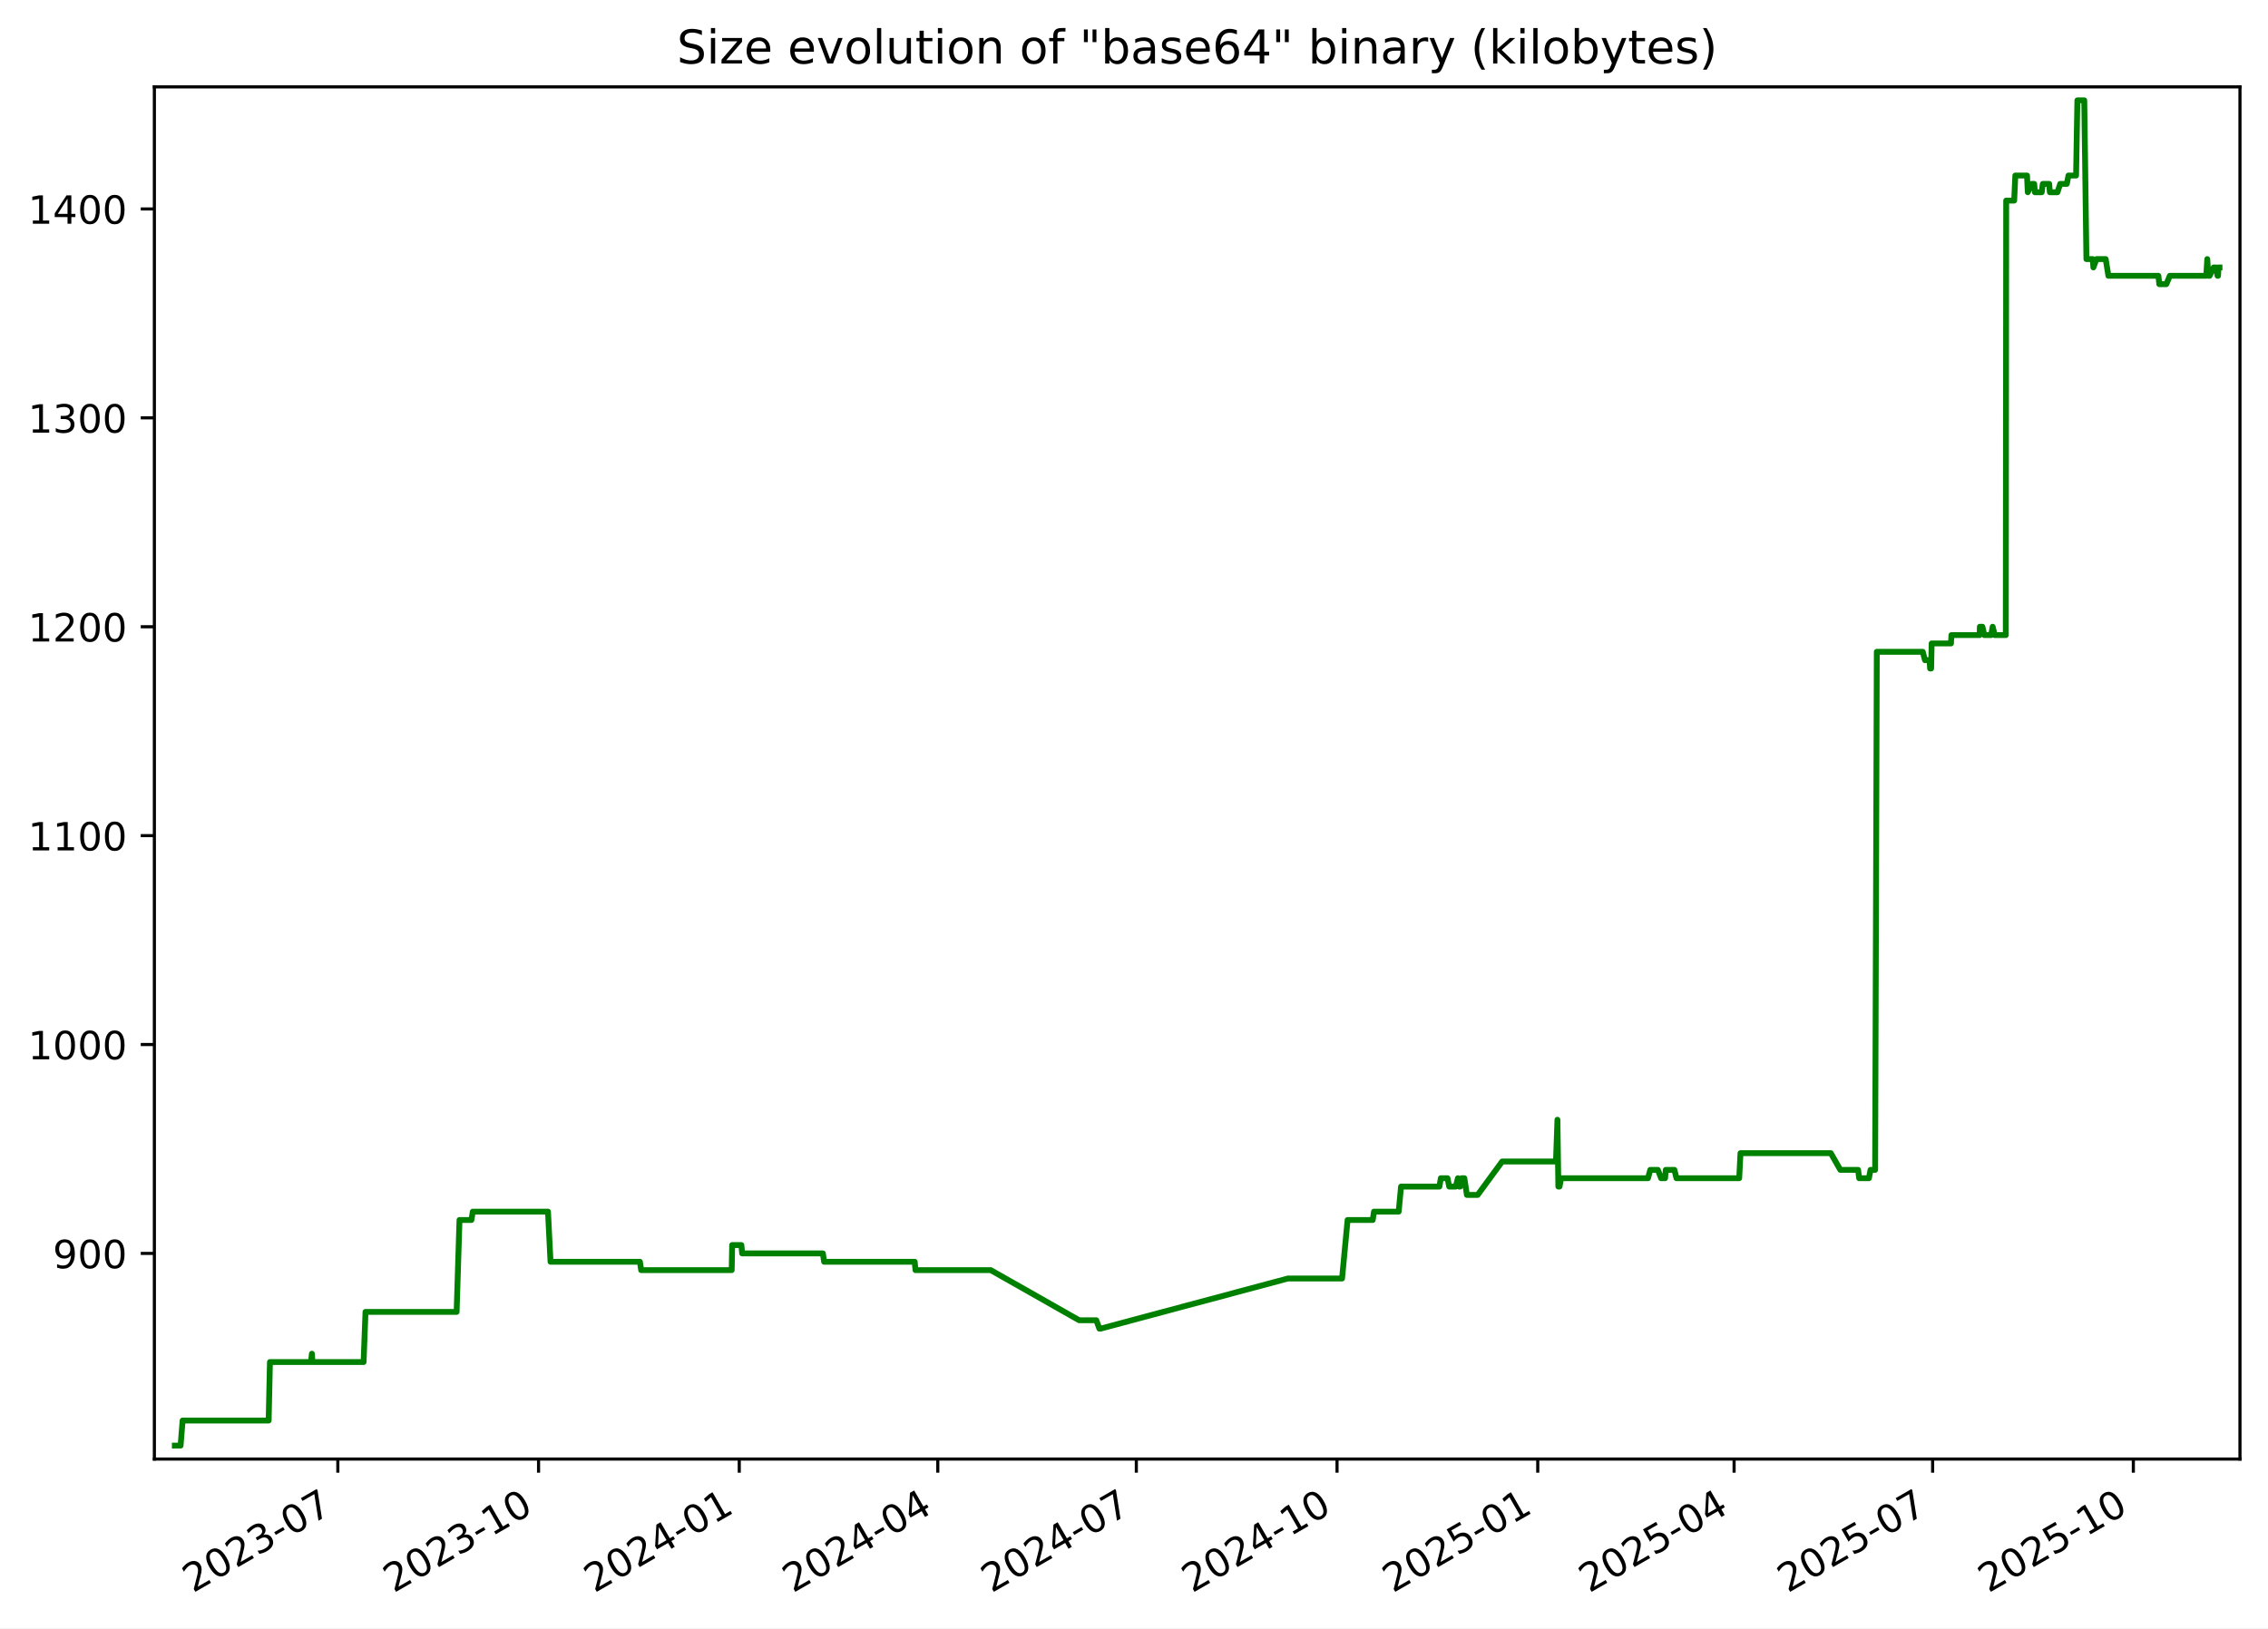
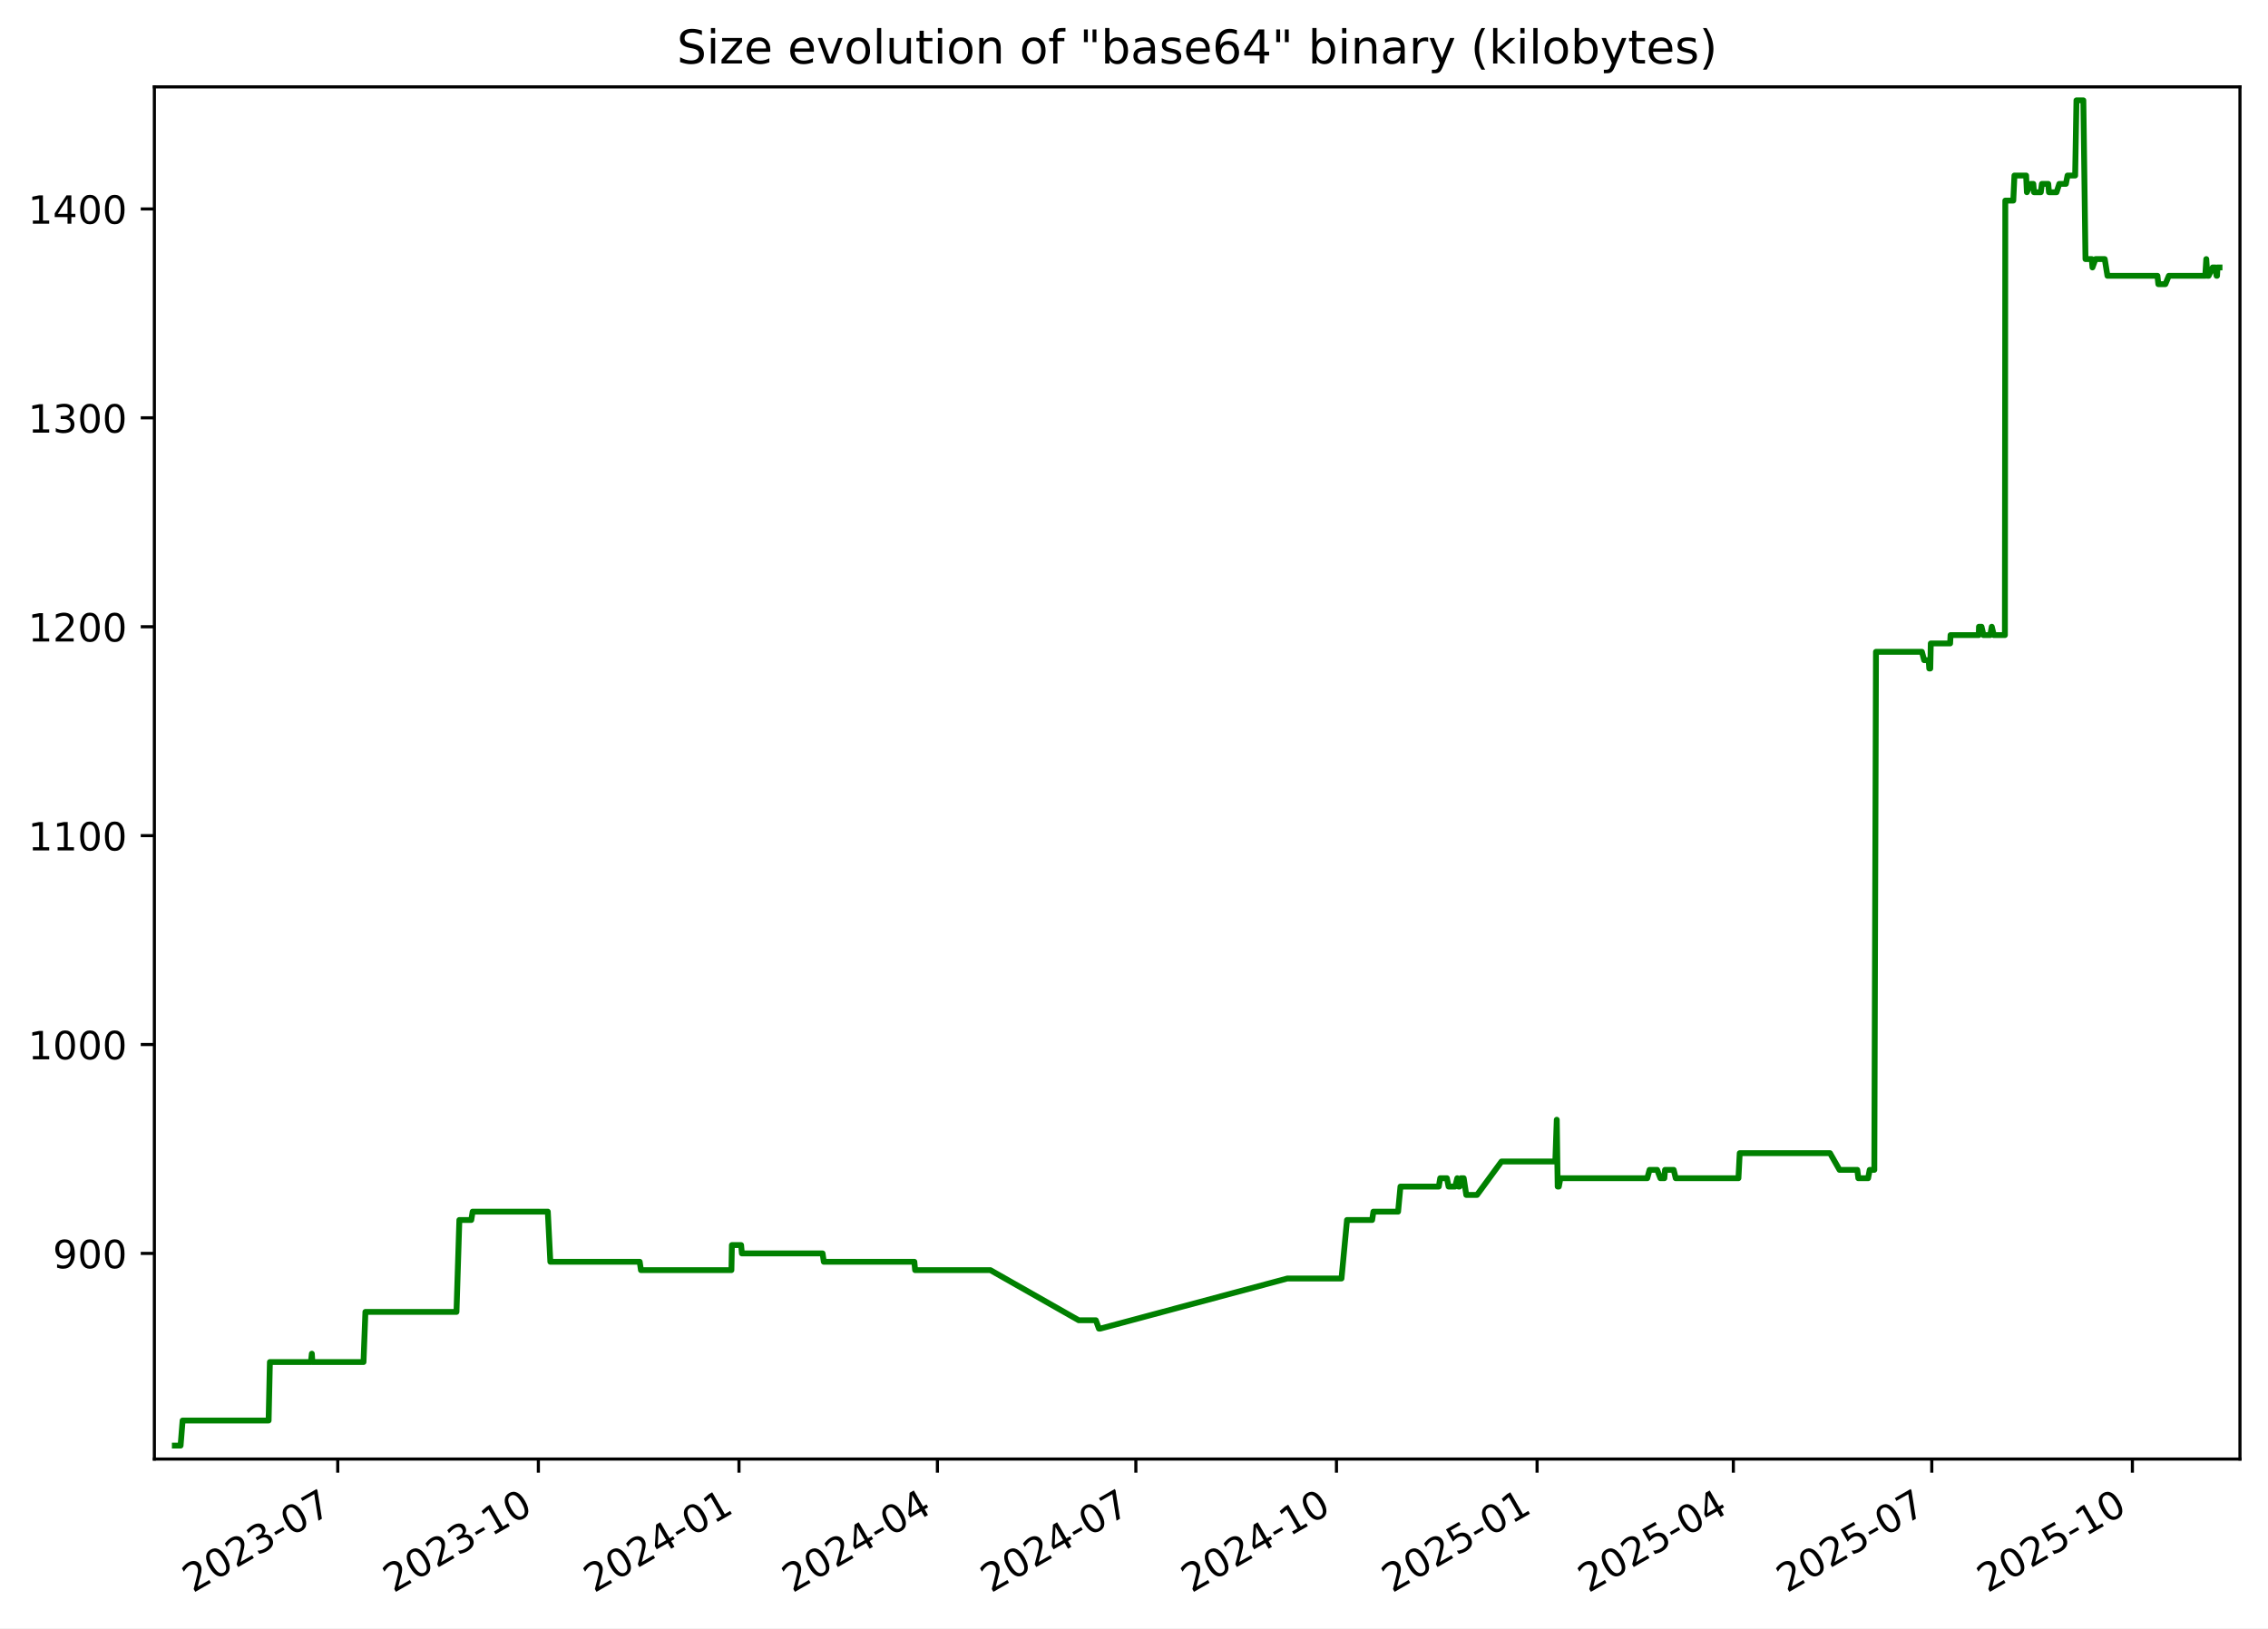
<svg xmlns="http://www.w3.org/2000/svg" xmlns:xlink="http://www.w3.org/1999/xlink" width="582.53pt" height="418.303pt" viewBox="0 0 582.53 418.303" version="1.1">
  <defs>
    <style type="text/css">*{stroke-linejoin: round; stroke-linecap: butt}</style>
  </defs>
  <g id="figure_1">
    <g id="patch_1">
      <path d="M -0 418.303  L 582.53 418.303  L 582.53 0  L -0 0  z " style="fill: #ffffff" />
    </g>
    <g id="axes_1">
      <g id="patch_2">
        <path d="M 39.65 374.83  L 575.33 374.83  L 575.33 22.318  L 39.65 22.318  z " style="fill: #ffffff" />
      </g>
      <g id="matplotlib.axis_1">
        <g id="xtick_1">
          <g id="line2d_1">
            <defs>
-               <path id="m117f1fd5ca" d="M 0 0  L 0 3.5  " style="stroke: #000000; stroke-width: 0.8" />
+               <path id="m9f59c76288" d="M 0 0  L 0 3.5  " style="stroke: #000000; stroke-width: 0.8" />
            </defs>
            <g>
-               <use xlink:href="#m117f1fd5ca" x="86.772" y="374.83" style="stroke: #000000; stroke-width: 0.8" />
+               <use xlink:href="#m9f59c76288" x="86.751" y="374.83" style="stroke: #000000; stroke-width: 0.8" />
            </g>
          </g>
          <g id="text_1">
-             <g transform="translate(49.54704 409.302) rotate(-30) scale(0.1 -0.1)">
+             <g transform="translate(49.52667 409.302) rotate(-30) scale(0.1 -0.1)">
              <defs>
                <path id="DejaVuSans-32" d="M 1228 531  L 3431 531  L 3431 0  L 469 0  L 469 531  Q 828 903 1448 1529  Q 2069 2156 2228 2338  Q 2531 2678 2651 2914  Q 2772 3150 2772 3378  Q 2772 3750 2511 3984  Q 2250 4219 1831 4219  Q 1534 4219 1204 4116  Q 875 4013 500 3803  L 500 4441  Q 881 4594 1212 4672  Q 1544 4750 1819 4750  Q 2544 4750 2975 4387  Q 3406 4025 3406 3419  Q 3406 3131 3298 2873  Q 3191 2616 2906 2266  Q 2828 2175 2409 1742  Q 1991 1309 1228 531  z " transform="scale(0.015625)" />
                <path id="DejaVuSans-30" d="M 2034 4250  Q 1547 4250 1301 3770  Q 1056 3291 1056 2328  Q 1056 1369 1301 889  Q 1547 409 2034 409  Q 2525 409 2770 889  Q 3016 1369 3016 2328  Q 3016 3291 2770 3770  Q 2525 4250 2034 4250  z M 2034 4750  Q 2819 4750 3233 4129  Q 3647 3509 3647 2328  Q 3647 1150 3233 529  Q 2819 -91 2034 -91  Q 1250 -91 836 529  Q 422 1150 422 2328  Q 422 3509 836 4129  Q 1250 4750 2034 4750  z " transform="scale(0.015625)" />
                <path id="DejaVuSans-33" d="M 2597 2516  Q 3050 2419 3304 2112  Q 3559 1806 3559 1356  Q 3559 666 3084 287  Q 2609 -91 1734 -91  Q 1441 -91 1130 -33  Q 819 25 488 141  L 488 750  Q 750 597 1062 519  Q 1375 441 1716 441  Q 2309 441 2620 675  Q 2931 909 2931 1356  Q 2931 1769 2642 2001  Q 2353 2234 1838 2234  L 1294 2234  L 1294 2753  L 1863 2753  Q 2328 2753 2575 2939  Q 2822 3125 2822 3475  Q 2822 3834 2567 4026  Q 2313 4219 1838 4219  Q 1578 4219 1281 4162  Q 984 4106 628 3988  L 628 4550  Q 988 4650 1302 4700  Q 1616 4750 1894 4750  Q 2613 4750 3031 4423  Q 3450 4097 3450 3541  Q 3450 3153 3228 2886  Q 3006 2619 2597 2516  z " transform="scale(0.015625)" />
                <path id="DejaVuSans-2d" d="M 313 2009  L 1997 2009  L 1997 1497  L 313 1497  L 313 2009  z " transform="scale(0.015625)" />
                <path id="DejaVuSans-37" d="M 525 4666  L 3525 4666  L 3525 4397  L 1831 0  L 1172 0  L 2766 4134  L 525 4134  L 525 4666  z " transform="scale(0.015625)" />
              </defs>
              <use xlink:href="#DejaVuSans-32" />
              <use xlink:href="#DejaVuSans-30" x="63.623" />
              <use xlink:href="#DejaVuSans-32" x="127.246" />
              <use xlink:href="#DejaVuSans-33" x="190.869" />
              <use xlink:href="#DejaVuSans-2d" x="254.492" />
              <use xlink:href="#DejaVuSans-30" x="290.576" />
              <use xlink:href="#DejaVuSans-37" x="354.199" />
            </g>
          </g>
        </g>
        <g id="xtick_2">
          <g id="line2d_2">
            <g>
-               <use xlink:href="#m117f1fd5ca" x="138.325" y="374.83" style="stroke: #000000; stroke-width: 0.8" />
+               <use xlink:href="#m9f59c76288" x="138.279" y="374.83" style="stroke: #000000; stroke-width: 0.8" />
            </g>
          </g>
          <g id="text_2">
-             <g transform="translate(101.0997 409.302) rotate(-30) scale(0.1 -0.1)">
+             <g transform="translate(101.0543 409.302) rotate(-30) scale(0.1 -0.1)">
              <defs>
                <path id="DejaVuSans-31" d="M 794 531  L 1825 531  L 1825 4091  L 703 3866  L 703 4441  L 1819 4666  L 2450 4666  L 2450 531  L 3481 531  L 3481 0  L 794 0  L 794 531  z " transform="scale(0.015625)" />
              </defs>
              <use xlink:href="#DejaVuSans-32" />
              <use xlink:href="#DejaVuSans-30" x="63.623" />
              <use xlink:href="#DejaVuSans-32" x="127.246" />
              <use xlink:href="#DejaVuSans-33" x="190.869" />
              <use xlink:href="#DejaVuSans-2d" x="254.492" />
              <use xlink:href="#DejaVuSans-31" x="290.576" />
              <use xlink:href="#DejaVuSans-30" x="354.199" />
            </g>
          </g>
        </g>
        <g id="xtick_3">
          <g id="line2d_3">
            <g>
-               <use xlink:href="#m117f1fd5ca" x="189.877" y="374.83" style="stroke: #000000; stroke-width: 0.8" />
+               <use xlink:href="#m9f59c76288" x="189.807" y="374.83" style="stroke: #000000; stroke-width: 0.8" />
            </g>
          </g>
          <g id="text_3">
-             <g transform="translate(152.6525 409.302) rotate(-30) scale(0.1 -0.1)">
+             <g transform="translate(152.5819 409.302) rotate(-30) scale(0.1 -0.1)">
              <defs>
                <path id="DejaVuSans-34" d="M 2419 4116  L 825 1625  L 2419 1625  L 2419 4116  z M 2253 4666  L 3047 4666  L 3047 1625  L 3713 1625  L 3713 1100  L 3047 1100  L 3047 0  L 2419 0  L 2419 1100  L 313 1100  L 313 1709  L 2253 4666  z " transform="scale(0.015625)" />
              </defs>
              <use xlink:href="#DejaVuSans-32" />
              <use xlink:href="#DejaVuSans-30" x="63.623" />
              <use xlink:href="#DejaVuSans-32" x="127.246" />
              <use xlink:href="#DejaVuSans-34" x="190.869" />
              <use xlink:href="#DejaVuSans-2d" x="254.492" />
              <use xlink:href="#DejaVuSans-30" x="290.576" />
              <use xlink:href="#DejaVuSans-31" x="354.199" />
            </g>
          </g>
        </g>
        <g id="xtick_4">
          <g id="line2d_4">
            <g>
-               <use xlink:href="#m117f1fd5ca" x="240.87" y="374.83" style="stroke: #000000; stroke-width: 0.8" />
+               <use xlink:href="#m9f59c76288" x="240.774" y="374.83" style="stroke: #000000; stroke-width: 0.8" />
            </g>
          </g>
          <g id="text_4">
-             <g transform="translate(203.6448 409.302) rotate(-30) scale(0.1 -0.1)">
+             <g transform="translate(203.5495 409.302) rotate(-30) scale(0.1 -0.1)">
              <use xlink:href="#DejaVuSans-32" />
              <use xlink:href="#DejaVuSans-30" x="63.623" />
              <use xlink:href="#DejaVuSans-32" x="127.246" />
              <use xlink:href="#DejaVuSans-34" x="190.869" />
              <use xlink:href="#DejaVuSans-2d" x="254.492" />
              <use xlink:href="#DejaVuSans-30" x="290.576" />
              <use xlink:href="#DejaVuSans-34" x="354.199" />
            </g>
          </g>
        </g>
        <g id="xtick_5">
          <g id="line2d_5">
            <g>
-               <use xlink:href="#m117f1fd5ca" x="291.862" y="374.83" style="stroke: #000000; stroke-width: 0.8" />
+               <use xlink:href="#m9f59c76288" x="291.742" y="374.83" style="stroke: #000000; stroke-width: 0.8" />
            </g>
          </g>
          <g id="text_5">
-             <g transform="translate(254.6372 409.302) rotate(-30) scale(0.1 -0.1)">
+             <g transform="translate(254.517 409.302) rotate(-30) scale(0.1 -0.1)">
              <use xlink:href="#DejaVuSans-32" />
              <use xlink:href="#DejaVuSans-30" x="63.623" />
              <use xlink:href="#DejaVuSans-32" x="127.246" />
              <use xlink:href="#DejaVuSans-34" x="190.869" />
              <use xlink:href="#DejaVuSans-2d" x="254.492" />
              <use xlink:href="#DejaVuSans-30" x="290.576" />
              <use xlink:href="#DejaVuSans-37" x="354.199" />
            </g>
          </g>
        </g>
        <g id="xtick_6">
          <g id="line2d_6">
            <g>
-               <use xlink:href="#m117f1fd5ca" x="343.415" y="374.83" style="stroke: #000000; stroke-width: 0.8" />
+               <use xlink:href="#m9f59c76288" x="343.269" y="374.83" style="stroke: #000000; stroke-width: 0.8" />
            </g>
          </g>
          <g id="text_6">
-             <g transform="translate(306.1899 409.302) rotate(-30) scale(0.1 -0.1)">
+             <g transform="translate(306.0447 409.302) rotate(-30) scale(0.1 -0.1)">
              <use xlink:href="#DejaVuSans-32" />
              <use xlink:href="#DejaVuSans-30" x="63.623" />
              <use xlink:href="#DejaVuSans-32" x="127.246" />
              <use xlink:href="#DejaVuSans-34" x="190.869" />
              <use xlink:href="#DejaVuSans-2d" x="254.492" />
              <use xlink:href="#DejaVuSans-31" x="290.576" />
              <use xlink:href="#DejaVuSans-30" x="354.199" />
            </g>
          </g>
        </g>
        <g id="xtick_7">
          <g id="line2d_7">
            <g>
-               <use xlink:href="#m117f1fd5ca" x="394.967" y="374.83" style="stroke: #000000; stroke-width: 0.8" />
+               <use xlink:href="#m9f59c76288" x="394.797" y="374.83" style="stroke: #000000; stroke-width: 0.8" />
            </g>
          </g>
          <g id="text_7">
-             <g transform="translate(357.7426 409.302) rotate(-30) scale(0.1 -0.1)">
+             <g transform="translate(357.5723 409.302) rotate(-30) scale(0.1 -0.1)">
              <defs>
                <path id="DejaVuSans-35" d="M 691 4666  L 3169 4666  L 3169 4134  L 1269 4134  L 1269 2991  Q 1406 3038 1543 3061  Q 1681 3084 1819 3084  Q 2600 3084 3056 2656  Q 3513 2228 3513 1497  Q 3513 744 3044 326  Q 2575 -91 1722 -91  Q 1428 -91 1123 -41  Q 819 9 494 109  L 494 744  Q 775 591 1075 516  Q 1375 441 1709 441  Q 2250 441 2565 725  Q 2881 1009 2881 1497  Q 2881 1984 2565 2268  Q 2250 2553 1709 2553  Q 1456 2553 1204 2497  Q 953 2441 691 2322  L 691 4666  z " transform="scale(0.015625)" />
              </defs>
              <use xlink:href="#DejaVuSans-32" />
              <use xlink:href="#DejaVuSans-30" x="63.623" />
              <use xlink:href="#DejaVuSans-32" x="127.246" />
              <use xlink:href="#DejaVuSans-35" x="190.869" />
              <use xlink:href="#DejaVuSans-2d" x="254.492" />
              <use xlink:href="#DejaVuSans-30" x="290.576" />
              <use xlink:href="#DejaVuSans-31" x="354.199" />
            </g>
          </g>
        </g>
        <g id="xtick_8">
          <g id="line2d_8">
            <g>
-               <use xlink:href="#m117f1fd5ca" x="445.399" y="374.83" style="stroke: #000000; stroke-width: 0.8" />
+               <use xlink:href="#m9f59c76288" x="445.205" y="374.83" style="stroke: #000000; stroke-width: 0.8" />
            </g>
          </g>
          <g id="text_8">
-             <g transform="translate(408.1746 409.302) rotate(-30) scale(0.1 -0.1)">
+             <g transform="translate(407.9798 409.302) rotate(-30) scale(0.1 -0.1)">
              <use xlink:href="#DejaVuSans-32" />
              <use xlink:href="#DejaVuSans-30" x="63.623" />
              <use xlink:href="#DejaVuSans-32" x="127.246" />
              <use xlink:href="#DejaVuSans-35" x="190.869" />
              <use xlink:href="#DejaVuSans-2d" x="254.492" />
              <use xlink:href="#DejaVuSans-30" x="290.576" />
              <use xlink:href="#DejaVuSans-34" x="354.199" />
            </g>
          </g>
        </g>
        <g id="xtick_9">
          <g id="line2d_9">
            <g>
-               <use xlink:href="#m117f1fd5ca" x="496.392" y="374.83" style="stroke: #000000; stroke-width: 0.8" />
+               <use xlink:href="#m9f59c76288" x="496.172" y="374.83" style="stroke: #000000; stroke-width: 0.8" />
            </g>
          </g>
          <g id="text_9">
-             <g transform="translate(459.167 409.302) rotate(-30) scale(0.1 -0.1)">
+             <g transform="translate(458.9473 409.302) rotate(-30) scale(0.1 -0.1)">
              <use xlink:href="#DejaVuSans-32" />
              <use xlink:href="#DejaVuSans-30" x="63.623" />
              <use xlink:href="#DejaVuSans-32" x="127.246" />
              <use xlink:href="#DejaVuSans-35" x="190.869" />
              <use xlink:href="#DejaVuSans-2d" x="254.492" />
              <use xlink:href="#DejaVuSans-30" x="290.576" />
              <use xlink:href="#DejaVuSans-37" x="354.199" />
            </g>
          </g>
        </g>
        <g id="xtick_10">
          <g id="line2d_10">
            <g>
-               <use xlink:href="#m117f1fd5ca" x="547.944" y="374.83" style="stroke: #000000; stroke-width: 0.8" />
+               <use xlink:href="#m9f59c76288" x="547.7" y="374.83" style="stroke: #000000; stroke-width: 0.8" />
            </g>
          </g>
          <g id="text_10">
-             <g transform="translate(510.7197 409.302) rotate(-30) scale(0.1 -0.1)">
+             <g transform="translate(510.4749 409.302) rotate(-30) scale(0.1 -0.1)">
              <use xlink:href="#DejaVuSans-32" />
              <use xlink:href="#DejaVuSans-30" x="63.623" />
              <use xlink:href="#DejaVuSans-32" x="127.246" />
              <use xlink:href="#DejaVuSans-35" x="190.869" />
              <use xlink:href="#DejaVuSans-2d" x="254.492" />
              <use xlink:href="#DejaVuSans-31" x="290.576" />
              <use xlink:href="#DejaVuSans-30" x="354.199" />
            </g>
          </g>
        </g>
      </g>
      <g id="matplotlib.axis_2">
        <g id="ytick_1">
          <g id="line2d_11">
            <defs>
-               <path id="m4f3a7408d8" d="M 0 0  L -3.5 0  " style="stroke: #000000; stroke-width: 0.8" />
+               <path id="m32ef7227ee" d="M 0 0  L -3.5 0  " style="stroke: #000000; stroke-width: 0.8" />
            </defs>
            <g>
-               <use xlink:href="#m4f3a7408d8" x="39.65" y="322.003" style="stroke: #000000; stroke-width: 0.8" />
+               <use xlink:href="#m32ef7227ee" x="39.65" y="322.003" style="stroke: #000000; stroke-width: 0.8" />
            </g>
          </g>
          <g id="text_11">
            <g transform="translate(13.5625 325.8019) scale(0.1 -0.1)">
              <defs>
                <path id="DejaVuSans-39" d="M 703 97  L 703 672  Q 941 559 1184 500  Q 1428 441 1663 441  Q 2288 441 2617 861  Q 2947 1281 2994 2138  Q 2813 1869 2534 1725  Q 2256 1581 1919 1581  Q 1219 1581 811 2004  Q 403 2428 403 3163  Q 403 3881 828 4315  Q 1253 4750 1959 4750  Q 2769 4750 3195 4129  Q 3622 3509 3622 2328  Q 3622 1225 3098 567  Q 2575 -91 1691 -91  Q 1453 -91 1209 -44  Q 966 3 703 97  z M 1959 2075  Q 2384 2075 2632 2365  Q 2881 2656 2881 3163  Q 2881 3666 2632 3958  Q 2384 4250 1959 4250  Q 1534 4250 1286 3958  Q 1038 3666 1038 3163  Q 1038 2656 1286 2365  Q 1534 2075 1959 2075  z " transform="scale(0.015625)" />
              </defs>
              <use xlink:href="#DejaVuSans-39" />
              <use xlink:href="#DejaVuSans-30" x="63.623" />
              <use xlink:href="#DejaVuSans-30" x="127.246" />
            </g>
          </g>
        </g>
        <g id="ytick_2">
          <g id="line2d_12">
            <g>
-               <use xlink:href="#m4f3a7408d8" x="39.65" y="268.338" style="stroke: #000000; stroke-width: 0.8" />
+               <use xlink:href="#m32ef7227ee" x="39.65" y="268.338" style="stroke: #000000; stroke-width: 0.8" />
            </g>
          </g>
          <g id="text_12">
            <g transform="translate(7.2 272.1373) scale(0.1 -0.1)">
              <use xlink:href="#DejaVuSans-31" />
              <use xlink:href="#DejaVuSans-30" x="63.623" />
              <use xlink:href="#DejaVuSans-30" x="127.246" />
              <use xlink:href="#DejaVuSans-30" x="190.869" />
            </g>
          </g>
        </g>
        <g id="ytick_3">
          <g id="line2d_13">
            <g>
-               <use xlink:href="#m4f3a7408d8" x="39.65" y="214.674" style="stroke: #000000; stroke-width: 0.8" />
+               <use xlink:href="#m32ef7227ee" x="39.65" y="214.674" style="stroke: #000000; stroke-width: 0.8" />
            </g>
          </g>
          <g id="text_13">
            <g transform="translate(7.2 218.4727) scale(0.1 -0.1)">
              <use xlink:href="#DejaVuSans-31" />
              <use xlink:href="#DejaVuSans-31" x="63.623" />
              <use xlink:href="#DejaVuSans-30" x="127.246" />
              <use xlink:href="#DejaVuSans-30" x="190.869" />
            </g>
          </g>
        </g>
        <g id="ytick_4">
          <g id="line2d_14">
            <g>
-               <use xlink:href="#m4f3a7408d8" x="39.65" y="161.009" style="stroke: #000000; stroke-width: 0.8" />
+               <use xlink:href="#m32ef7227ee" x="39.65" y="161.009" style="stroke: #000000; stroke-width: 0.8" />
            </g>
          </g>
          <g id="text_14">
            <g transform="translate(7.2 164.8081) scale(0.1 -0.1)">
              <use xlink:href="#DejaVuSans-31" />
              <use xlink:href="#DejaVuSans-32" x="63.623" />
              <use xlink:href="#DejaVuSans-30" x="127.246" />
              <use xlink:href="#DejaVuSans-30" x="190.869" />
            </g>
          </g>
        </g>
        <g id="ytick_5">
          <g id="line2d_15">
            <g>
-               <use xlink:href="#m4f3a7408d8" x="39.65" y="107.344" style="stroke: #000000; stroke-width: 0.8" />
+               <use xlink:href="#m32ef7227ee" x="39.65" y="107.344" style="stroke: #000000; stroke-width: 0.8" />
            </g>
          </g>
          <g id="text_15">
            <g transform="translate(7.2 111.1435) scale(0.1 -0.1)">
              <use xlink:href="#DejaVuSans-31" />
              <use xlink:href="#DejaVuSans-33" x="63.623" />
              <use xlink:href="#DejaVuSans-30" x="127.246" />
              <use xlink:href="#DejaVuSans-30" x="190.869" />
            </g>
          </g>
        </g>
        <g id="ytick_6">
          <g id="line2d_16">
            <g>
-               <use xlink:href="#m4f3a7408d8" x="39.65" y="53.68" style="stroke: #000000; stroke-width: 0.8" />
+               <use xlink:href="#m32ef7227ee" x="39.65" y="53.68" style="stroke: #000000; stroke-width: 0.8" />
            </g>
          </g>
          <g id="text_16">
            <g transform="translate(7.2 57.47893) scale(0.1 -0.1)">
              <use xlink:href="#DejaVuSans-31" />
              <use xlink:href="#DejaVuSans-34" x="63.623" />
              <use xlink:href="#DejaVuSans-30" x="127.246" />
              <use xlink:href="#DejaVuSans-30" x="190.869" />
            </g>
          </g>
        </g>
      </g>
      <g id="line2d_17">
-         <path d="M 44.902 371.374  L 46.385 371.374  L 46.904 364.934  L 69.005 364.934  L 69.333 349.908  L 79.875 349.908  L 80.113 347.762  L 80.255 349.908  L 93.389 349.908  L 93.877 337.029  L 117.282 337.029  L 118.02 313.416  L 121.083 313.416  L 121.433 311.27  L 140.751 311.27  L 141.401 324.149  L 164.364 324.149  L 164.684 326.296  L 187.933 326.296  L 188.054 319.856  L 190.424 319.856  L 190.618 322.003  L 211.359 322.003  L 211.673 324.149  L 234.941 324.149  L 235.14 326.296  L 254.476 326.296  L 277.187 339.175  L 281.583 339.175  L 282.372 341.322  L 282.713 341.322  L 330.798 328.442  L 344.706 328.442  L 346.125 313.416  L 352.58 313.416  L 352.906 311.27  L 359.25 311.27  L 359.855 304.83  L 369.712 304.83  L 370.071 302.683  L 371.792 302.683  L 372.224 304.83  L 373.905 304.83  L 374.458 302.683  L 374.775 304.83  L 375.037 304.83  L 375.41 302.683  L 376.113 302.683  L 376.77 306.977  L 379.529 306.977  L 385.823 298.39  L 399.649 298.39  L 400.023 287.657  L 400.258 304.83  L 400.556 304.83  L 400.969 302.683  L 423.281 302.683  L 423.87 300.537  L 425.822 300.537  L 426.651 302.683  L 427.672 302.683  L 427.848 300.537  L 430.067 300.537  L 430.594 302.683  L 446.71 302.683  L 447.04 296.244  L 470.236 296.244  L 472.685 300.537  L 477.249 300.537  L 477.519 302.683  L 480.032 302.683  L 480.437 300.537  L 481.627 300.537  L 482.052 167.449  L 493.854 167.449  L 494.427 169.595  L 495.59 169.595  L 495.746 171.742  L 496.006 171.742  L 496.138 165.302  L 501.105 165.302  L 501.218 163.155  L 508.467 163.155  L 508.521 161.009  L 509.174 161.009  L 509.677 163.155  L 511.414 163.155  L 511.809 161.009  L 512.339 163.155  L 515.185 163.155  L 515.285 51.533  L 517.336 51.533  L 517.632 45.093  L 520.638 45.093  L 520.83 49.387  L 521.831 47.24  L 522.483 47.24  L 522.656 49.387  L 524.409 49.387  L 524.687 47.24  L 526.329 47.24  L 526.502 49.387  L 528.457 49.387  L 529.157 47.24  L 530.856 47.24  L 531.28 45.093  L 533.236 45.093  L 533.57 25.774  L 535.341 25.774  L 535.89 66.559  L 537.512 66.559  L 537.681 68.706  L 538.464 66.559  L 540.841 66.559  L 541.537 70.852  L 554.383 70.852  L 554.609 72.999  L 556.418 72.999  L 557.312 70.852  L 566.673 70.852  L 566.933 66.559  L 567.205 70.852  L 567.537 70.852  L 568.578 68.706  L 569.224 68.706  L 569.575 70.852  L 569.7 70.852  L 569.809 68.706  L 570.078 68.706  L 570.078 68.706  " clip-path="url(#pdaf6b75496)" style="fill: none; stroke: #008000; stroke-width: 1.5; stroke-linecap: square" />
+         <path d="M 44.902 371.374  L 46.384 371.374  L 46.903 364.934  L 68.993 364.934  L 69.321 349.908  L 79.858 349.908  L 80.096 347.762  L 80.237 349.908  L 93.366 349.908  L 93.854 337.029  L 117.247 337.029  L 117.985 313.416  L 121.046 313.416  L 121.396 311.27  L 140.704 311.27  L 141.354 324.149  L 164.305 324.149  L 164.626 326.296  L 187.863 326.296  L 187.984 319.856  L 190.353 319.856  L 190.547 322.003  L 211.278 322.003  L 211.592 324.149  L 234.848 324.149  L 235.047 326.296  L 254.374 326.296  L 277.074 339.175  L 281.467 339.175  L 282.256 341.322  L 282.597 341.322  L 330.659 328.442  L 344.56 328.442  L 345.978 313.416  L 352.43 313.416  L 352.757 311.27  L 359.097 311.27  L 359.702 304.83  L 369.553 304.83  L 369.913 302.683  L 371.633 302.683  L 372.065 304.83  L 373.745 304.83  L 374.297 302.683  L 374.615 304.83  L 374.876 304.83  L 375.249 302.683  L 375.951 302.683  L 376.609 306.977  L 379.366 306.977  L 385.657 298.39  L 399.477 298.39  L 399.85 287.657  L 400.085 304.83  L 400.383 304.83  L 400.796 302.683  L 423.097 302.683  L 423.685 300.537  L 425.637 300.537  L 426.465 302.683  L 427.486 302.683  L 427.662 300.537  L 429.879 300.537  L 430.406 302.683  L 446.515 302.683  L 446.844 296.244  L 470.029 296.244  L 472.476 300.537  L 477.039 300.537  L 477.308 302.683  L 479.82 302.683  L 480.225 300.537  L 481.414 300.537  L 481.84 167.449  L 493.636 167.449  L 494.208 169.595  L 495.371 169.595  L 495.526 171.742  L 495.787 171.742  L 495.918 165.302  L 500.883 165.302  L 500.996 163.155  L 508.242 163.155  L 508.295 161.009  L 508.949 161.009  L 509.451 163.155  L 511.187 163.155  L 511.582 161.009  L 512.111 163.155  L 514.956 163.155  L 515.056 51.533  L 517.107 51.533  L 517.402 45.093  L 520.407 45.093  L 520.598 49.387  L 521.599 47.24  L 522.251 47.24  L 522.424 49.387  L 524.176 49.387  L 524.454 47.24  L 526.094 47.24  L 526.268 49.387  L 528.222 49.387  L 528.921 47.24  L 530.619 47.24  L 531.043 45.093  L 532.999 45.093  L 533.332 25.774  L 535.103 25.774  L 535.651 66.559  L 537.272 66.559  L 537.441 68.706  L 538.223 66.559  L 540.6 66.559  L 541.295 70.852  L 554.135 70.852  L 554.361 72.999  L 556.169 72.999  L 557.063 70.852  L 566.419 70.852  L 566.679 66.559  L 566.951 70.852  L 567.283 70.852  L 568.323 68.706  L 568.969 68.706  L 569.32 70.852  L 569.444 70.852  L 569.553 68.706  L 570.078 68.706  L 570.078 68.706  " clip-path="url(#p2a497cd807)" style="fill: none; stroke: #008000; stroke-width: 1.5; stroke-linecap: square" />
      </g>
      <g id="patch_3">
        <path d="M 39.65 374.83  L 39.65 22.318  " style="fill: none; stroke: #000000; stroke-width: 0.8; stroke-linejoin: miter; stroke-linecap: square" />
      </g>
      <g id="patch_4">
        <path d="M 575.33 374.83  L 575.33 22.318  " style="fill: none; stroke: #000000; stroke-width: 0.8; stroke-linejoin: miter; stroke-linecap: square" />
      </g>
      <g id="patch_5">
        <path d="M 39.65 374.83  L 575.33 374.83  " style="fill: none; stroke: #000000; stroke-width: 0.8; stroke-linejoin: miter; stroke-linecap: square" />
      </g>
      <g id="patch_6">
        <path d="M 39.65 22.318  L 575.33 22.318  " style="fill: none; stroke: #000000; stroke-width: 0.8; stroke-linejoin: miter; stroke-linecap: square" />
      </g>
      <g id="text_17">
        <g transform="translate(173.8559 16.31812) scale(0.12 -0.12)">
          <defs>
            <path id="DejaVuSans-53" d="M 3425 4513  L 3425 3897  Q 3066 4069 2747 4153  Q 2428 4238 2131 4238  Q 1616 4238 1336 4038  Q 1056 3838 1056 3469  Q 1056 3159 1242 3001  Q 1428 2844 1947 2747  L 2328 2669  Q 3034 2534 3370 2195  Q 3706 1856 3706 1288  Q 3706 609 3251 259  Q 2797 -91 1919 -91  Q 1588 -91 1214 -16  Q 841 59 441 206  L 441 856  Q 825 641 1194 531  Q 1563 422 1919 422  Q 2459 422 2753 634  Q 3047 847 3047 1241  Q 3047 1584 2836 1778  Q 2625 1972 2144 2069  L 1759 2144  Q 1053 2284 737 2584  Q 422 2884 422 3419  Q 422 4038 858 4394  Q 1294 4750 2059 4750  Q 2388 4750 2728 4690  Q 3069 4631 3425 4513  z " transform="scale(0.015625)" />
            <path id="DejaVuSans-69" d="M 603 3500  L 1178 3500  L 1178 0  L 603 0  L 603 3500  z M 603 4863  L 1178 4863  L 1178 4134  L 603 4134  L 603 4863  z " transform="scale(0.015625)" />
            <path id="DejaVuSans-7a" d="M 353 3500  L 3084 3500  L 3084 2975  L 922 459  L 3084 459  L 3084 0  L 275 0  L 275 525  L 2438 3041  L 353 3041  L 353 3500  z " transform="scale(0.015625)" />
            <path id="DejaVuSans-65" d="M 3597 1894  L 3597 1613  L 953 1613  Q 991 1019 1311 708  Q 1631 397 2203 397  Q 2534 397 2845 478  Q 3156 559 3463 722  L 3463 178  Q 3153 47 2828 -22  Q 2503 -91 2169 -91  Q 1331 -91 842 396  Q 353 884 353 1716  Q 353 2575 817 3079  Q 1281 3584 2069 3584  Q 2775 3584 3186 3129  Q 3597 2675 3597 1894  z M 3022 2063  Q 3016 2534 2758 2815  Q 2500 3097 2075 3097  Q 1594 3097 1305 2825  Q 1016 2553 972 2059  L 3022 2063  z " transform="scale(0.015625)" />
            <path id="DejaVuSans-20" transform="scale(0.015625)" />
            <path id="DejaVuSans-76" d="M 191 3500  L 800 3500  L 1894 563  L 2988 3500  L 3597 3500  L 2284 0  L 1503 0  L 191 3500  z " transform="scale(0.015625)" />
            <path id="DejaVuSans-6f" d="M 1959 3097  Q 1497 3097 1228 2736  Q 959 2375 959 1747  Q 959 1119 1226 758  Q 1494 397 1959 397  Q 2419 397 2687 759  Q 2956 1122 2956 1747  Q 2956 2369 2687 2733  Q 2419 3097 1959 3097  z M 1959 3584  Q 2709 3584 3137 3096  Q 3566 2609 3566 1747  Q 3566 888 3137 398  Q 2709 -91 1959 -91  Q 1206 -91 779 398  Q 353 888 353 1747  Q 353 2609 779 3096  Q 1206 3584 1959 3584  z " transform="scale(0.015625)" />
            <path id="DejaVuSans-6c" d="M 603 4863  L 1178 4863  L 1178 0  L 603 0  L 603 4863  z " transform="scale(0.015625)" />
            <path id="DejaVuSans-75" d="M 544 1381  L 544 3500  L 1119 3500  L 1119 1403  Q 1119 906 1312 657  Q 1506 409 1894 409  Q 2359 409 2629 706  Q 2900 1003 2900 1516  L 2900 3500  L 3475 3500  L 3475 0  L 2900 0  L 2900 538  Q 2691 219 2414 64  Q 2138 -91 1772 -91  Q 1169 -91 856 284  Q 544 659 544 1381  z M 1991 3584  L 1991 3584  z " transform="scale(0.015625)" />
            <path id="DejaVuSans-74" d="M 1172 4494  L 1172 3500  L 2356 3500  L 2356 3053  L 1172 3053  L 1172 1153  Q 1172 725 1289 603  Q 1406 481 1766 481  L 2356 481  L 2356 0  L 1766 0  Q 1100 0 847 248  Q 594 497 594 1153  L 594 3053  L 172 3053  L 172 3500  L 594 3500  L 594 4494  L 1172 4494  z " transform="scale(0.015625)" />
            <path id="DejaVuSans-6e" d="M 3513 2113  L 3513 0  L 2938 0  L 2938 2094  Q 2938 2591 2744 2837  Q 2550 3084 2163 3084  Q 1697 3084 1428 2787  Q 1159 2491 1159 1978  L 1159 0  L 581 0  L 581 3500  L 1159 3500  L 1159 2956  Q 1366 3272 1645 3428  Q 1925 3584 2291 3584  Q 2894 3584 3203 3211  Q 3513 2838 3513 2113  z " transform="scale(0.015625)" />
            <path id="DejaVuSans-66" d="M 2375 4863  L 2375 4384  L 1825 4384  Q 1516 4384 1395 4259  Q 1275 4134 1275 3809  L 1275 3500  L 2222 3500  L 2222 3053  L 1275 3053  L 1275 0  L 697 0  L 697 3053  L 147 3053  L 147 3500  L 697 3500  L 697 3744  Q 697 4328 969 4595  Q 1241 4863 1831 4863  L 2375 4863  z " transform="scale(0.015625)" />
            <path id="DejaVuSans-22" d="M 1147 4666  L 1147 2931  L 616 2931  L 616 4666  L 1147 4666  z M 2328 4666  L 2328 2931  L 1797 2931  L 1797 4666  L 2328 4666  z " transform="scale(0.015625)" />
            <path id="DejaVuSans-62" d="M 3116 1747  Q 3116 2381 2855 2742  Q 2594 3103 2138 3103  Q 1681 3103 1420 2742  Q 1159 2381 1159 1747  Q 1159 1113 1420 752  Q 1681 391 2138 391  Q 2594 391 2855 752  Q 3116 1113 3116 1747  z M 1159 2969  Q 1341 3281 1617 3432  Q 1894 3584 2278 3584  Q 2916 3584 3314 3078  Q 3713 2572 3713 1747  Q 3713 922 3314 415  Q 2916 -91 2278 -91  Q 1894 -91 1617 61  Q 1341 213 1159 525  L 1159 0  L 581 0  L 581 4863  L 1159 4863  L 1159 2969  z " transform="scale(0.015625)" />
            <path id="DejaVuSans-61" d="M 2194 1759  Q 1497 1759 1228 1600  Q 959 1441 959 1056  Q 959 750 1161 570  Q 1363 391 1709 391  Q 2188 391 2477 730  Q 2766 1069 2766 1631  L 2766 1759  L 2194 1759  z M 3341 1997  L 3341 0  L 2766 0  L 2766 531  Q 2569 213 2275 61  Q 1981 -91 1556 -91  Q 1019 -91 701 211  Q 384 513 384 1019  Q 384 1609 779 1909  Q 1175 2209 1959 2209  L 2766 2209  L 2766 2266  Q 2766 2663 2505 2880  Q 2244 3097 1772 3097  Q 1472 3097 1187 3025  Q 903 2953 641 2809  L 641 3341  Q 956 3463 1253 3523  Q 1550 3584 1831 3584  Q 2591 3584 2966 3190  Q 3341 2797 3341 1997  z " transform="scale(0.015625)" />
            <path id="DejaVuSans-73" d="M 2834 3397  L 2834 2853  Q 2591 2978 2328 3040  Q 2066 3103 1784 3103  Q 1356 3103 1142 2972  Q 928 2841 928 2578  Q 928 2378 1081 2264  Q 1234 2150 1697 2047  L 1894 2003  Q 2506 1872 2764 1633  Q 3022 1394 3022 966  Q 3022 478 2636 193  Q 2250 -91 1575 -91  Q 1294 -91 989 -36  Q 684 19 347 128  L 347 722  Q 666 556 975 473  Q 1284 391 1588 391  Q 1994 391 2212 530  Q 2431 669 2431 922  Q 2431 1156 2273 1281  Q 2116 1406 1581 1522  L 1381 1569  Q 847 1681 609 1914  Q 372 2147 372 2553  Q 372 3047 722 3315  Q 1072 3584 1716 3584  Q 2034 3584 2315 3537  Q 2597 3491 2834 3397  z " transform="scale(0.015625)" />
            <path id="DejaVuSans-36" d="M 2113 2584  Q 1688 2584 1439 2293  Q 1191 2003 1191 1497  Q 1191 994 1439 701  Q 1688 409 2113 409  Q 2538 409 2786 701  Q 3034 994 3034 1497  Q 3034 2003 2786 2293  Q 2538 2584 2113 2584  z M 3366 4563  L 3366 3988  Q 3128 4100 2886 4159  Q 2644 4219 2406 4219  Q 1781 4219 1451 3797  Q 1122 3375 1075 2522  Q 1259 2794 1537 2939  Q 1816 3084 2150 3084  Q 2853 3084 3261 2657  Q 3669 2231 3669 1497  Q 3669 778 3244 343  Q 2819 -91 2113 -91  Q 1303 -91 875 529  Q 447 1150 447 2328  Q 447 3434 972 4092  Q 1497 4750 2381 4750  Q 2619 4750 2861 4703  Q 3103 4656 3366 4563  z " transform="scale(0.015625)" />
            <path id="DejaVuSans-72" d="M 2631 2963  Q 2534 3019 2420 3045  Q 2306 3072 2169 3072  Q 1681 3072 1420 2755  Q 1159 2438 1159 1844  L 1159 0  L 581 0  L 581 3500  L 1159 3500  L 1159 2956  Q 1341 3275 1631 3429  Q 1922 3584 2338 3584  Q 2397 3584 2469 3576  Q 2541 3569 2628 3553  L 2631 2963  z " transform="scale(0.015625)" />
            <path id="DejaVuSans-79" d="M 2059 -325  Q 1816 -950 1584 -1140  Q 1353 -1331 966 -1331  L 506 -1331  L 506 -850  L 844 -850  Q 1081 -850 1212 -737  Q 1344 -625 1503 -206  L 1606 56  L 191 3500  L 800 3500  L 1894 763  L 2988 3500  L 3597 3500  L 2059 -325  z " transform="scale(0.015625)" />
            <path id="DejaVuSans-28" d="M 1984 4856  Q 1566 4138 1362 3434  Q 1159 2731 1159 2009  Q 1159 1288 1364 580  Q 1569 -128 1984 -844  L 1484 -844  Q 1016 -109 783 600  Q 550 1309 550 2009  Q 550 2706 781 3412  Q 1013 4119 1484 4856  L 1984 4856  z " transform="scale(0.015625)" />
            <path id="DejaVuSans-6b" d="M 581 4863  L 1159 4863  L 1159 1991  L 2875 3500  L 3609 3500  L 1753 1863  L 3688 0  L 2938 0  L 1159 1709  L 1159 0  L 581 0  L 581 4863  z " transform="scale(0.015625)" />
            <path id="DejaVuSans-29" d="M 513 4856  L 1013 4856  Q 1481 4119 1714 3412  Q 1947 2706 1947 2009  Q 1947 1309 1714 600  Q 1481 -109 1013 -844  L 513 -844  Q 928 -128 1133 580  Q 1338 1288 1338 2009  Q 1338 2731 1133 3434  Q 928 4138 513 4856  z " transform="scale(0.015625)" />
          </defs>
          <use xlink:href="#DejaVuSans-53" />
          <use xlink:href="#DejaVuSans-69" x="63.477" />
          <use xlink:href="#DejaVuSans-7a" x="91.26" />
          <use xlink:href="#DejaVuSans-65" x="143.75" />
          <use xlink:href="#DejaVuSans-20" x="205.273" />
          <use xlink:href="#DejaVuSans-65" x="237.061" />
          <use xlink:href="#DejaVuSans-76" x="298.584" />
          <use xlink:href="#DejaVuSans-6f" x="357.764" />
          <use xlink:href="#DejaVuSans-6c" x="418.945" />
          <use xlink:href="#DejaVuSans-75" x="446.729" />
          <use xlink:href="#DejaVuSans-74" x="510.107" />
          <use xlink:href="#DejaVuSans-69" x="549.316" />
          <use xlink:href="#DejaVuSans-6f" x="577.1" />
          <use xlink:href="#DejaVuSans-6e" x="638.281" />
          <use xlink:href="#DejaVuSans-20" x="701.66" />
          <use xlink:href="#DejaVuSans-6f" x="733.447" />
          <use xlink:href="#DejaVuSans-66" x="794.629" />
          <use xlink:href="#DejaVuSans-20" x="829.834" />
          <use xlink:href="#DejaVuSans-22" x="861.621" />
          <use xlink:href="#DejaVuSans-62" x="907.617" />
          <use xlink:href="#DejaVuSans-61" x="971.094" />
          <use xlink:href="#DejaVuSans-73" x="1032.373" />
          <use xlink:href="#DejaVuSans-65" x="1084.473" />
          <use xlink:href="#DejaVuSans-36" x="1145.996" />
          <use xlink:href="#DejaVuSans-34" x="1209.619" />
          <use xlink:href="#DejaVuSans-22" x="1273.242" />
          <use xlink:href="#DejaVuSans-20" x="1319.238" />
          <use xlink:href="#DejaVuSans-62" x="1351.025" />
          <use xlink:href="#DejaVuSans-69" x="1414.502" />
          <use xlink:href="#DejaVuSans-6e" x="1442.285" />
          <use xlink:href="#DejaVuSans-61" x="1505.664" />
          <use xlink:href="#DejaVuSans-72" x="1566.943" />
          <use xlink:href="#DejaVuSans-79" x="1608.057" />
          <use xlink:href="#DejaVuSans-20" x="1667.236" />
          <use xlink:href="#DejaVuSans-28" x="1699.023" />
          <use xlink:href="#DejaVuSans-6b" x="1738.037" />
          <use xlink:href="#DejaVuSans-69" x="1795.947" />
          <use xlink:href="#DejaVuSans-6c" x="1823.73" />
          <use xlink:href="#DejaVuSans-6f" x="1851.514" />
          <use xlink:href="#DejaVuSans-62" x="1912.695" />
          <use xlink:href="#DejaVuSans-79" x="1976.172" />
          <use xlink:href="#DejaVuSans-74" x="2035.352" />
          <use xlink:href="#DejaVuSans-65" x="2074.561" />
          <use xlink:href="#DejaVuSans-73" x="2136.084" />
          <use xlink:href="#DejaVuSans-29" x="2188.184" />
        </g>
      </g>
    </g>
  </g>
  <defs>
-     <clipPath id="pdaf6b75496">
+     <clipPath id="p2a497cd807">
      <rect x="39.65" y="22.318" width="535.68" height="352.512" />
    </clipPath>
  </defs>
</svg>
